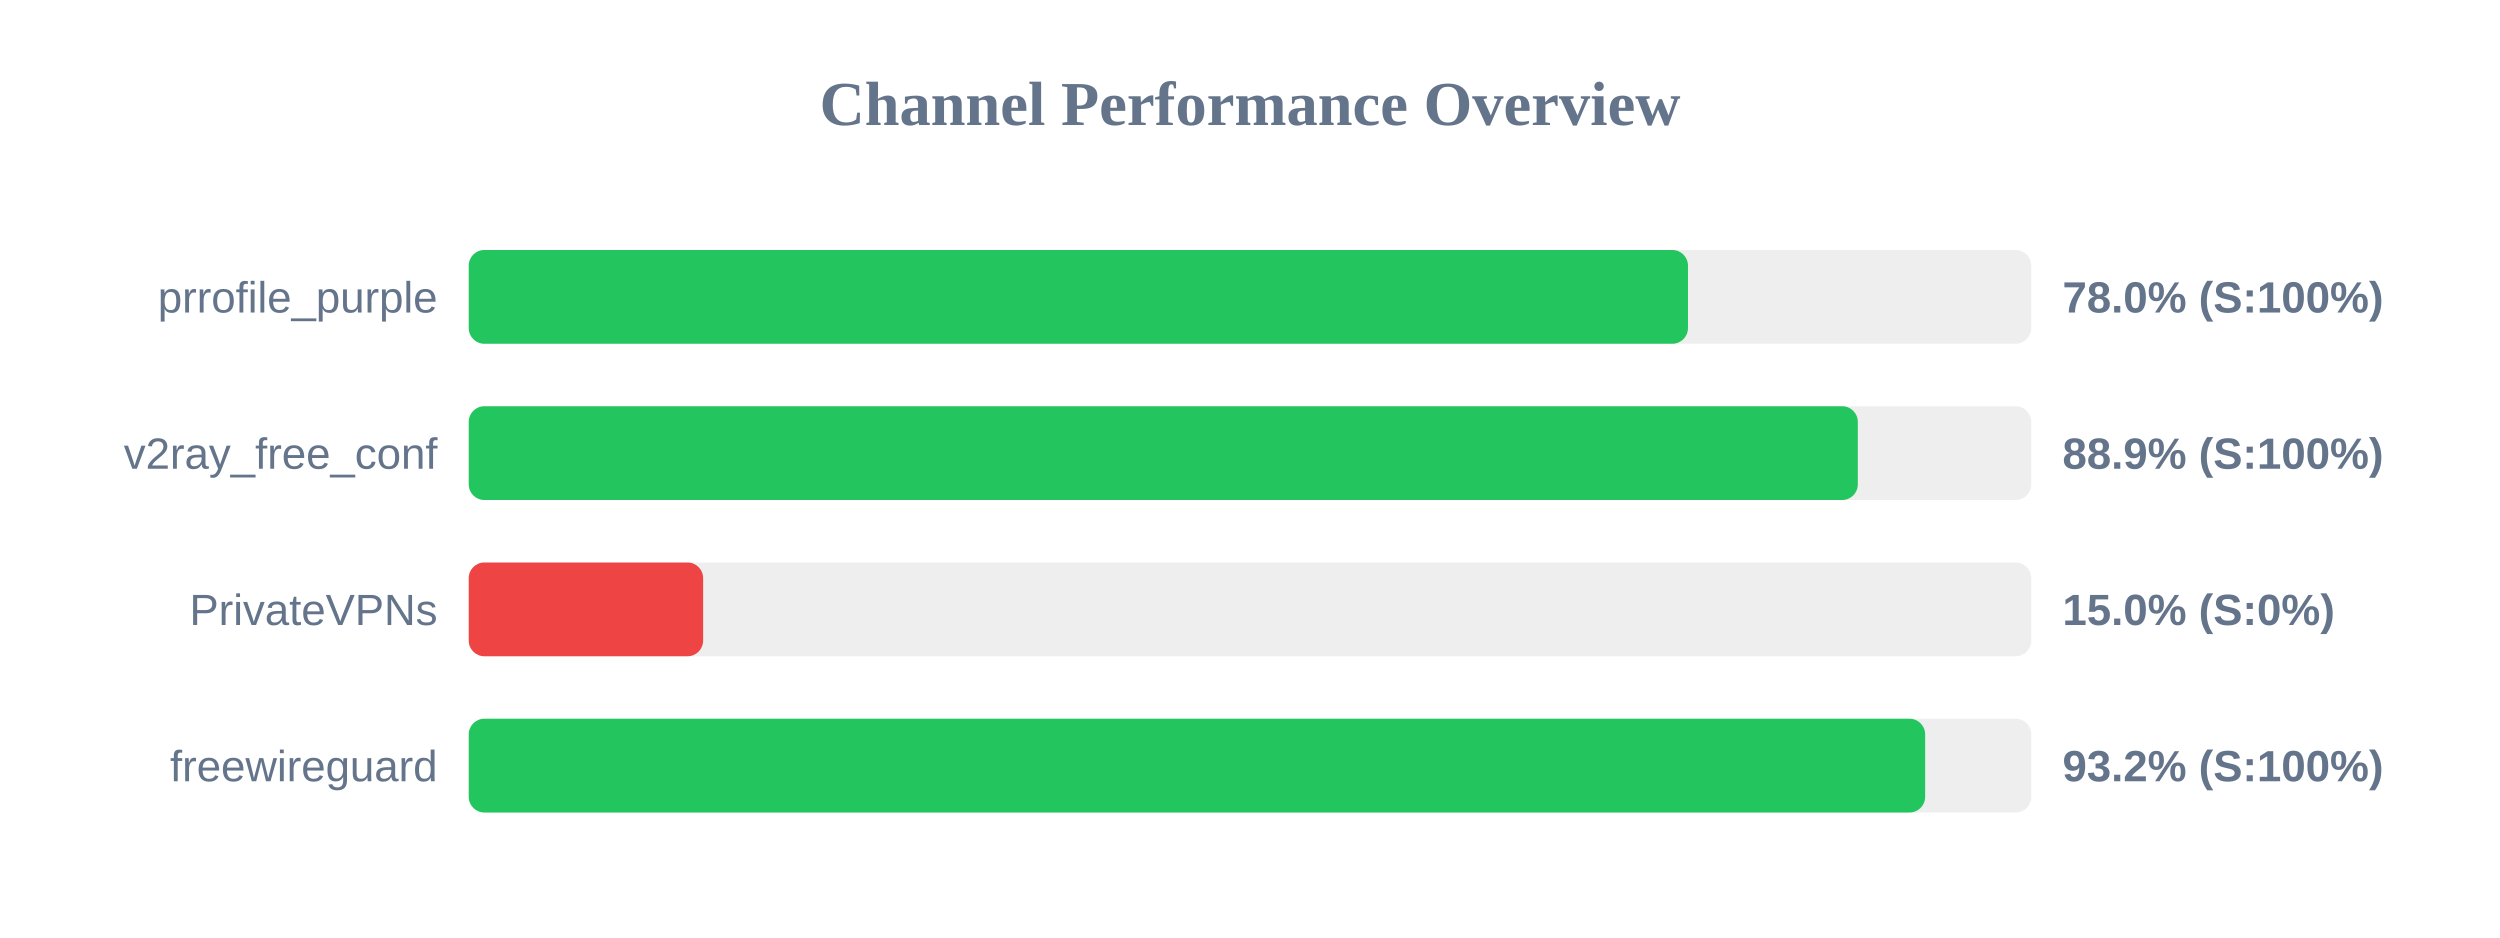
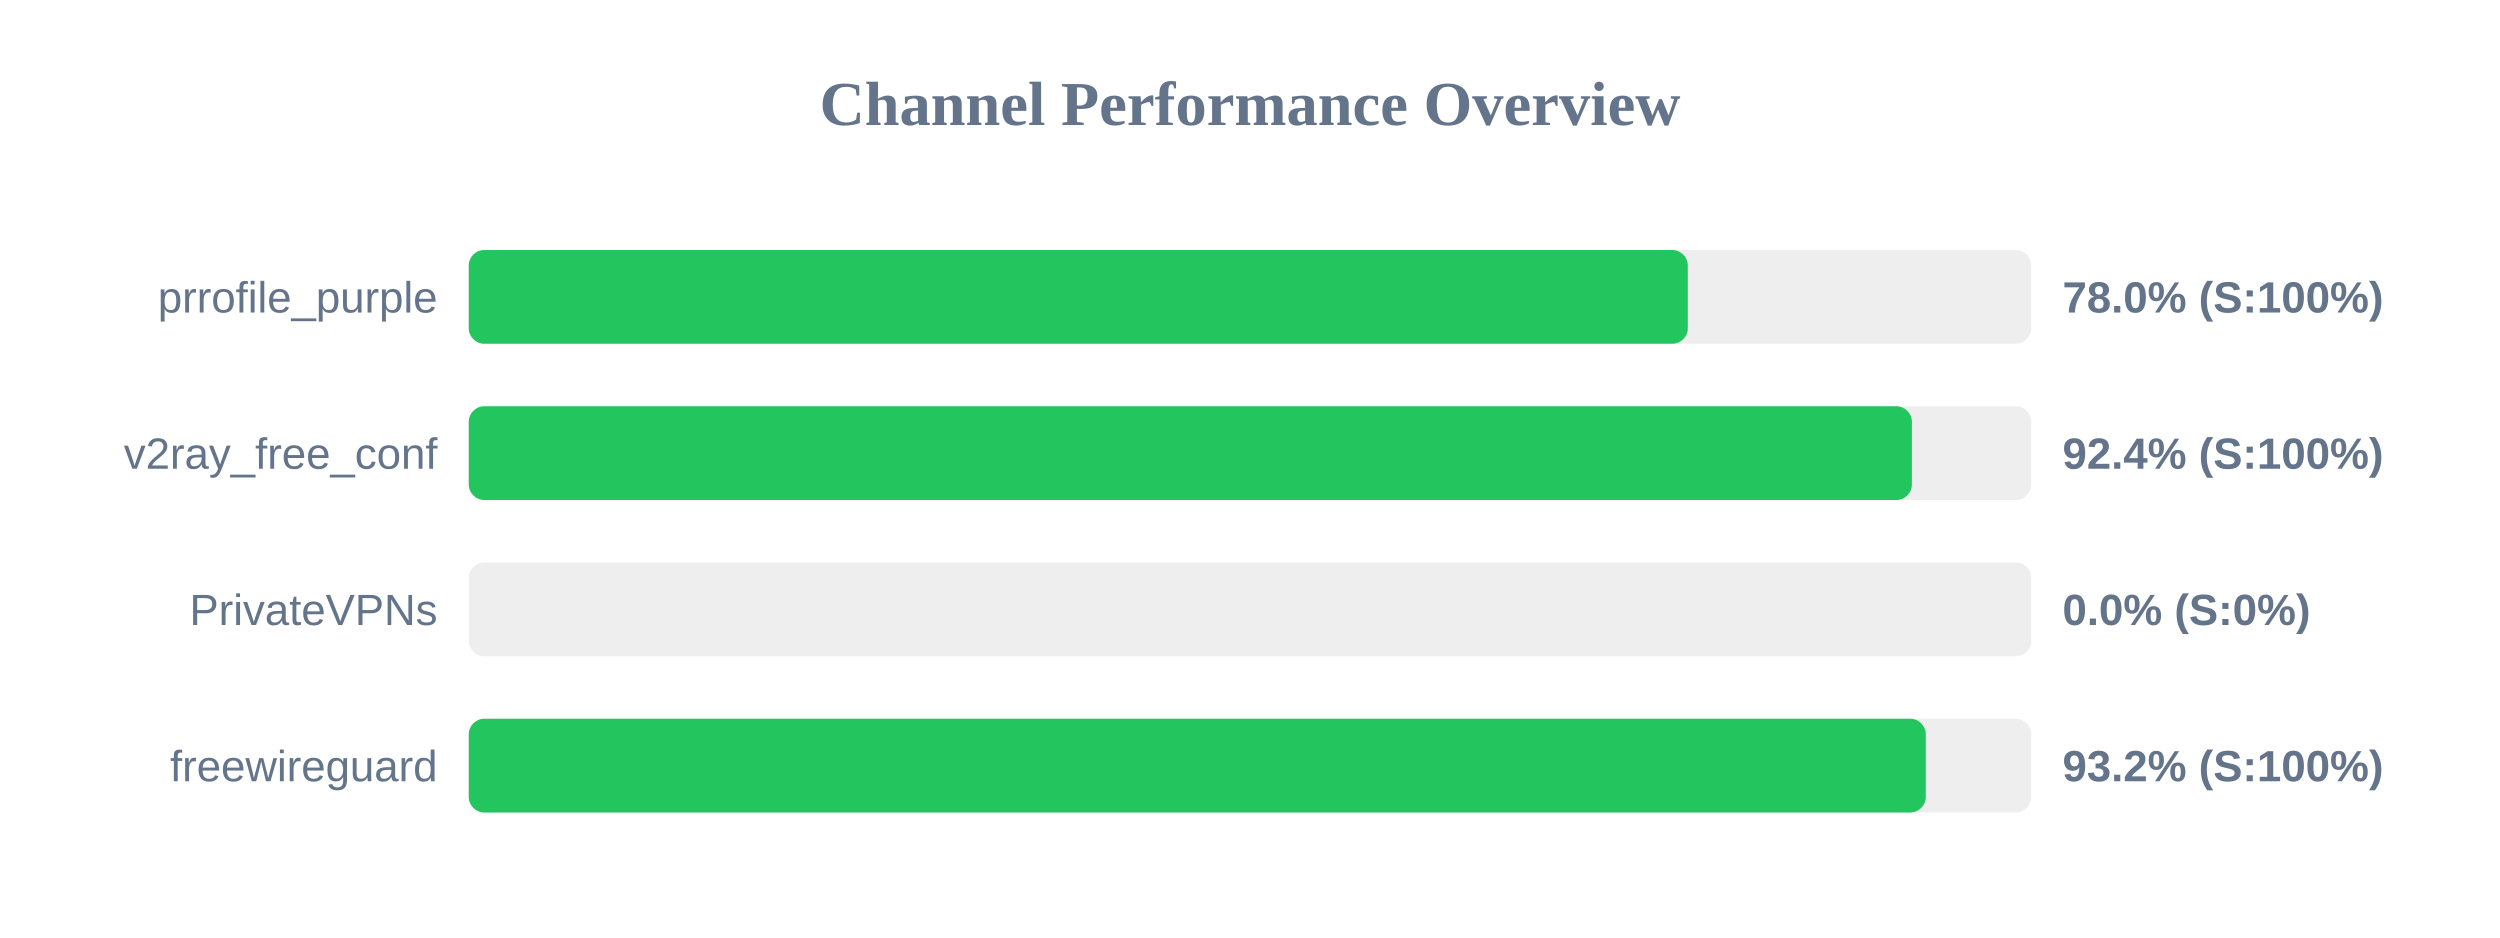
<svg xmlns="http://www.w3.org/2000/svg" width="800" height="300" version="1.1">
  <style>
        .row { font: 14px Arial; fill: #64748b; }
        .score { font: bold 14px Arial; fill: #64748b; }
    </style>
  <text x="400" y="40" text-anchor="middle" font-size="20px" font-weight="bold" fill="#64748b">Channel Performance Overview</text>
  <rect x="150" y="80" width="500" height="30" fill="#eee" rx="5" />
-   <rect x="150" y="80" width="390.15" height="30" fill="#22c55e" rx="5" />
+   <rect x="150" y="80" width="390.1" height="30" fill="#22c55e" rx="5" />
  <text x="140" y="100" text-anchor="end" class="row">prrofile_purple</text>
  <text x="660" y="100" text-anchor="start" class="score">78.0% (S:100%)</text>
  <rect x="150" y="130" width="500" height="30" fill="#eee" rx="5" />
-   <rect x="150" y="130" width="444.5" height="30" fill="#22c55e" rx="5" />
+   <rect x="150" y="130" width="461.8" height="30" fill="#22c55e" rx="5" />
  <text x="140" y="150" text-anchor="end" class="row">v2ray_free_conf</text>
-   <text x="660" y="150" text-anchor="start" class="score">88.9% (S:100%)</text>
+   <text x="660" y="150" text-anchor="start" class="score">92.4% (S:100%)</text>
  <rect x="150" y="180" width="500" height="30" fill="#eee" rx="5" />
-   <rect x="150" y="180" width="75.0" height="30" fill="#ef4444" rx="5" />
+   <rect x="150" y="180" width="0.0" height="30" fill="#ef4444" rx="5" />
  <text x="140" y="200" text-anchor="end" class="row">PrivateVPNs</text>
-   <text x="660" y="200" text-anchor="start" class="score">15.0% (S:0%)</text>
+   <text x="660" y="200" text-anchor="start" class="score">0.0% (S:0%)</text>
  <rect x="150" y="230" width="500" height="30" fill="#eee" rx="5" />
-   <rect x="150" y="230" width="466.05" height="30" fill="#22c55e" rx="5" />
+   <rect x="150" y="230" width="466.25" height="30" fill="#22c55e" rx="5" />
  <text x="140" y="250" text-anchor="end" class="row">freewireguard</text>
  <text x="660" y="250" text-anchor="start" class="score">93.2% (S:100%)</text>
</svg>
